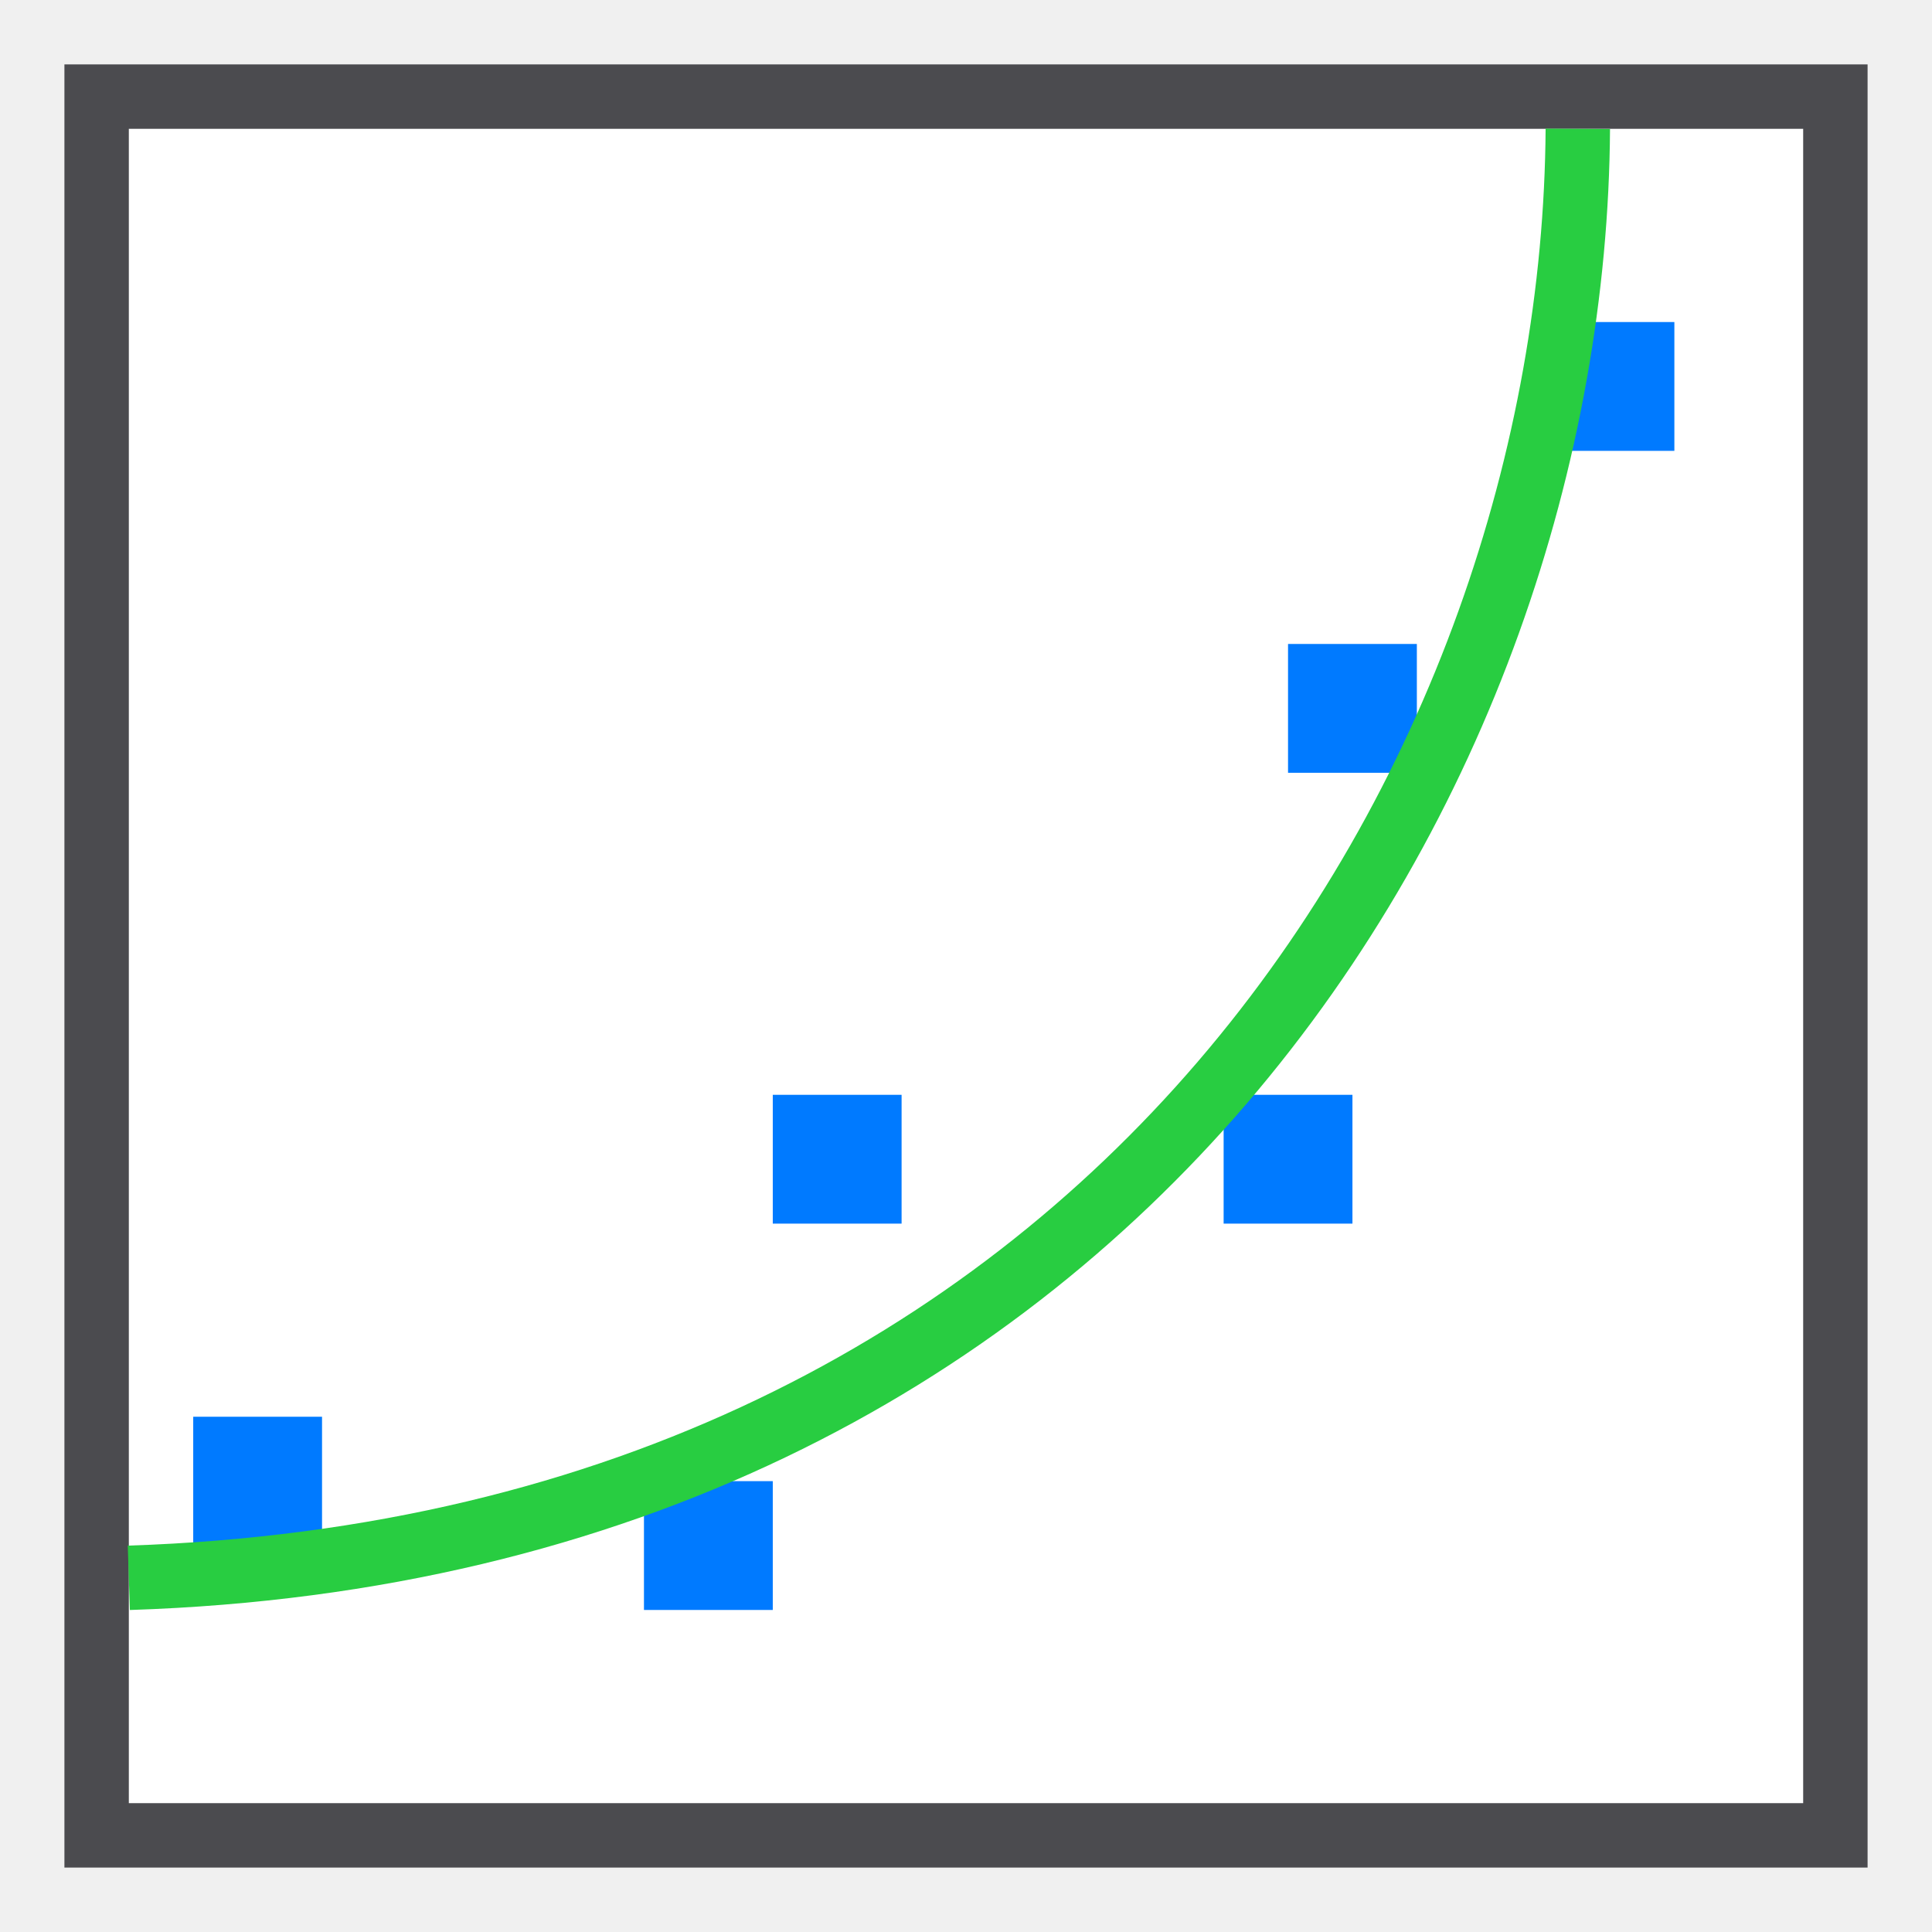
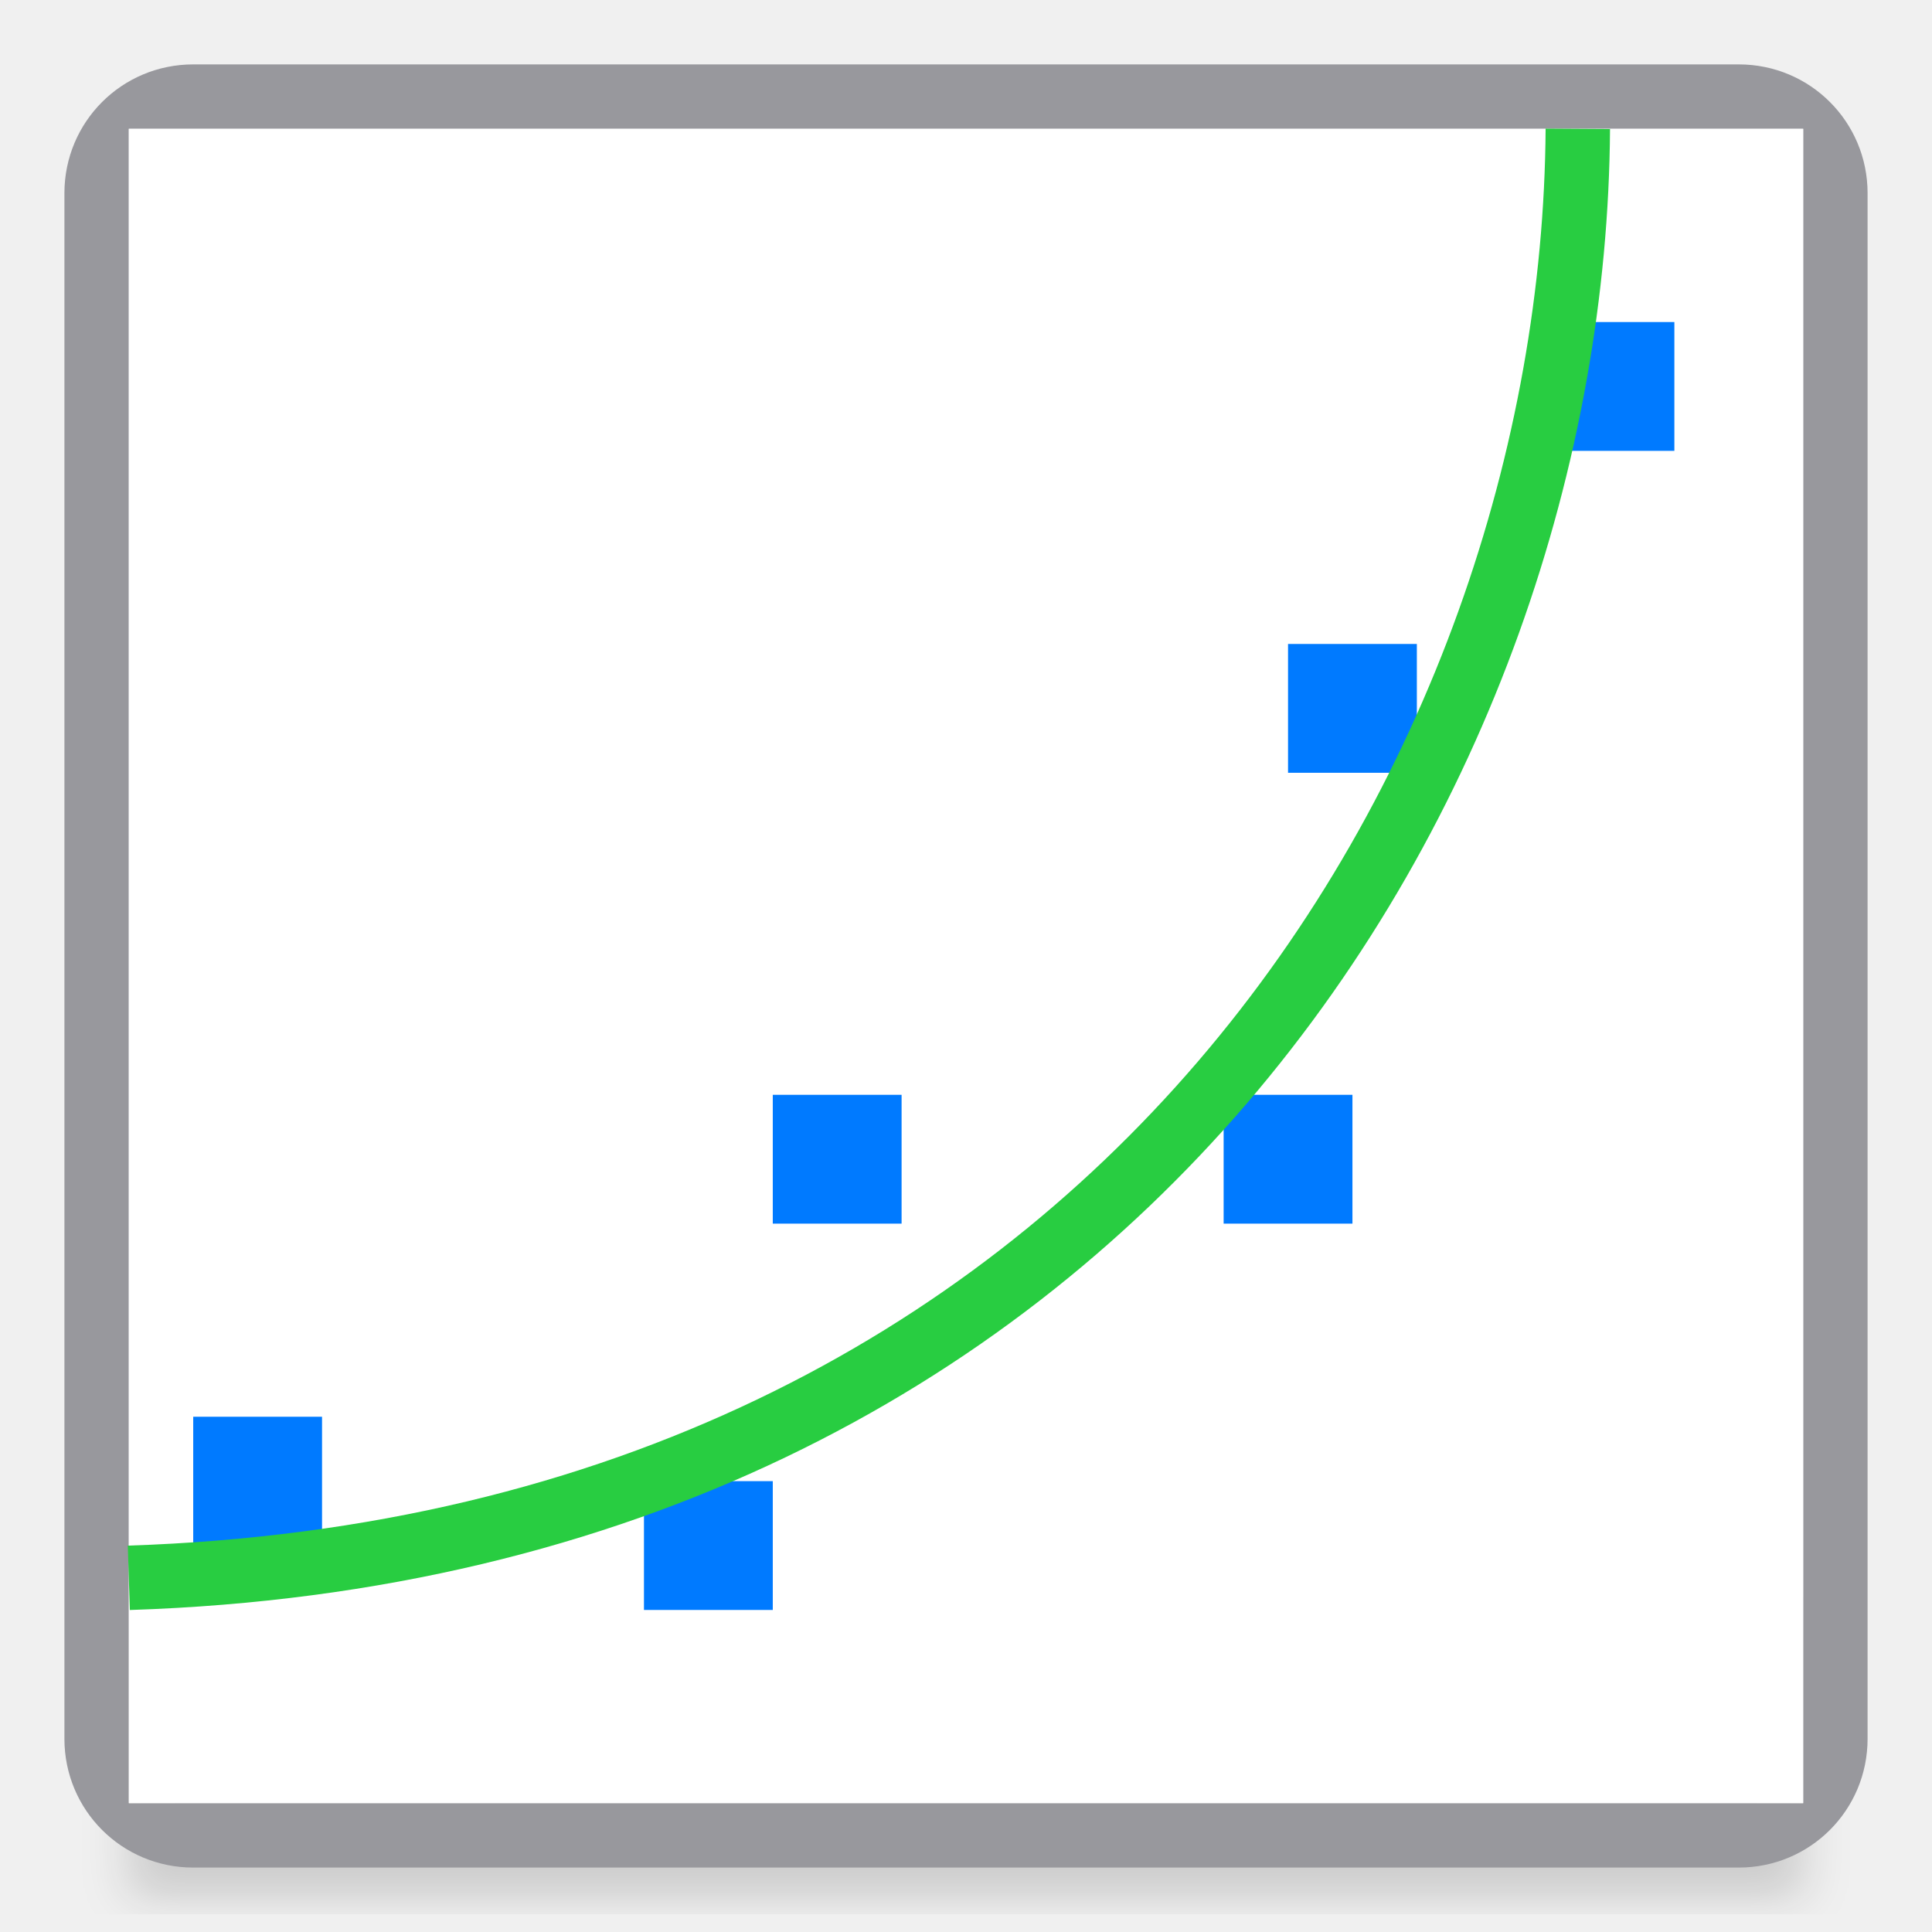
<svg xmlns="http://www.w3.org/2000/svg" height="30" viewBox="0 0 15 17.308" width="30">
+   <filter id="a" color-interpolation-filters="sRGB" height="1.095" width="1.097" x="-.049" y="-.047">
+     <feGaussianBlur stdDeviation=".366" />
+   </filter>
+   <path d="m-.123 15.818h26v4.559h-26z" filter="url(#a)" opacity=".15" stroke-width="1.015" transform="matrix(.5769231 0 0 .5769231 .070715 5.263022)" />
+   <path d="m3 1c-1.108 0-2 .892-2 2v24c0 1.108.892 2 2 2h24c1.108 0 2-.892 2-2v-24c0-1.108-.892-2-2-2zm-1 1h26v26h-26z" fill="#98989d" transform="matrix(.5769231 0 0 .5769231 -1.153846 0)" />
  <path d="m0 1.154h15v15h-15z" fill="#fff" />
-   <path d="m1 1v28h28v-28zm1 1h26v26h-26z" fill="#4b4b4f" transform="matrix(.576923 0 0 .5769231 -1.153846 0)" />
  <g fill="#007aff">
    <path d="m.577 12.692h1.154v1.154h-1.154z" />
    <path d="m4.615 13.269h1.154v1.154h-1.154z" />
    <path d="m5.769 9.808h1.154v1.154h-1.154z" />
    <path d="m9.808 9.808h1.154v1.154h-1.154z" />
    <path d="m10.385 5.769h1.154v1.154h-1.154z" />
    <path d="m12.692 2.885h1.154v1.154h-1.154z" />
  </g>
  <path d="m0 14.135c8.847-.288 12.945-7.212 12.981-12.981" fill="none" stroke="#28cd41" stroke-width=".577" />
</svg>
